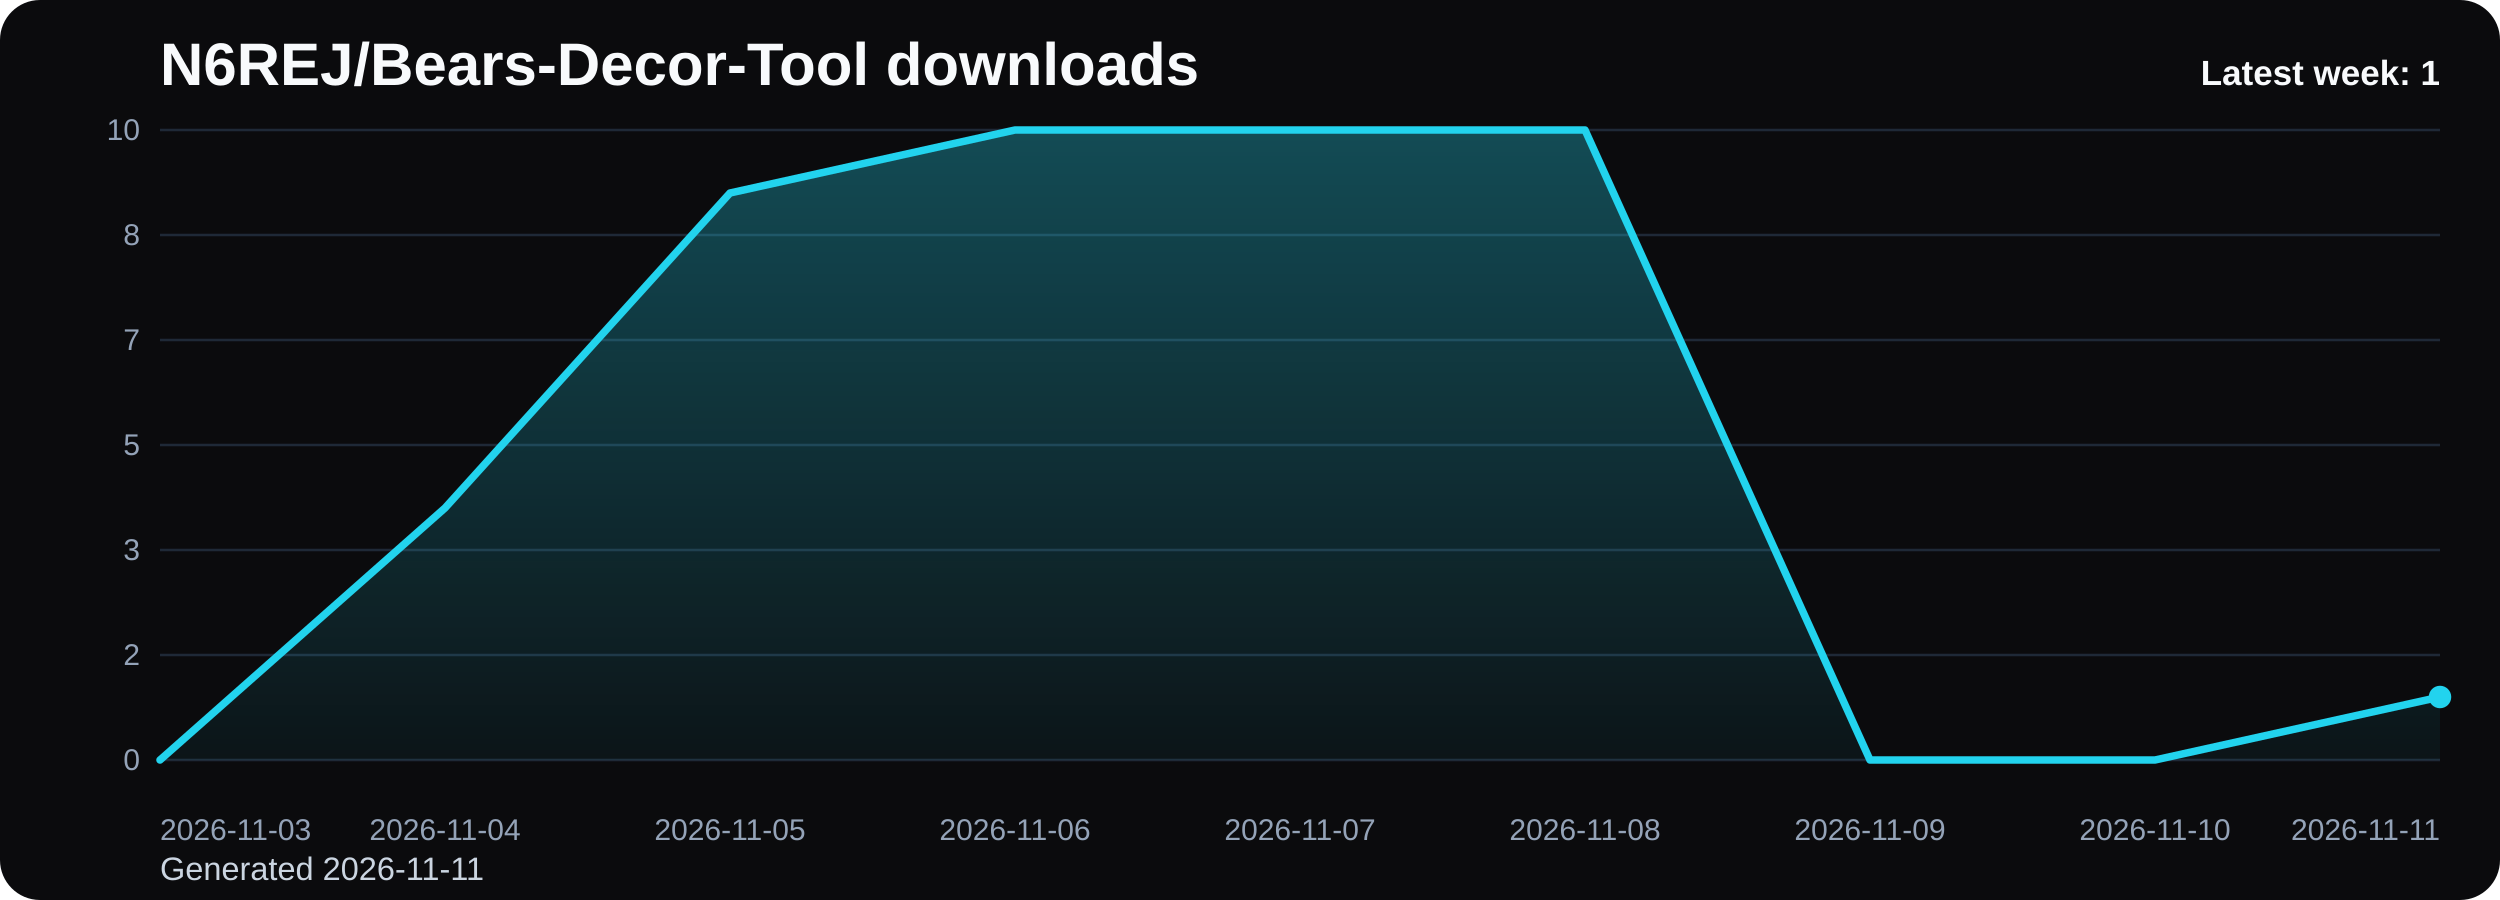
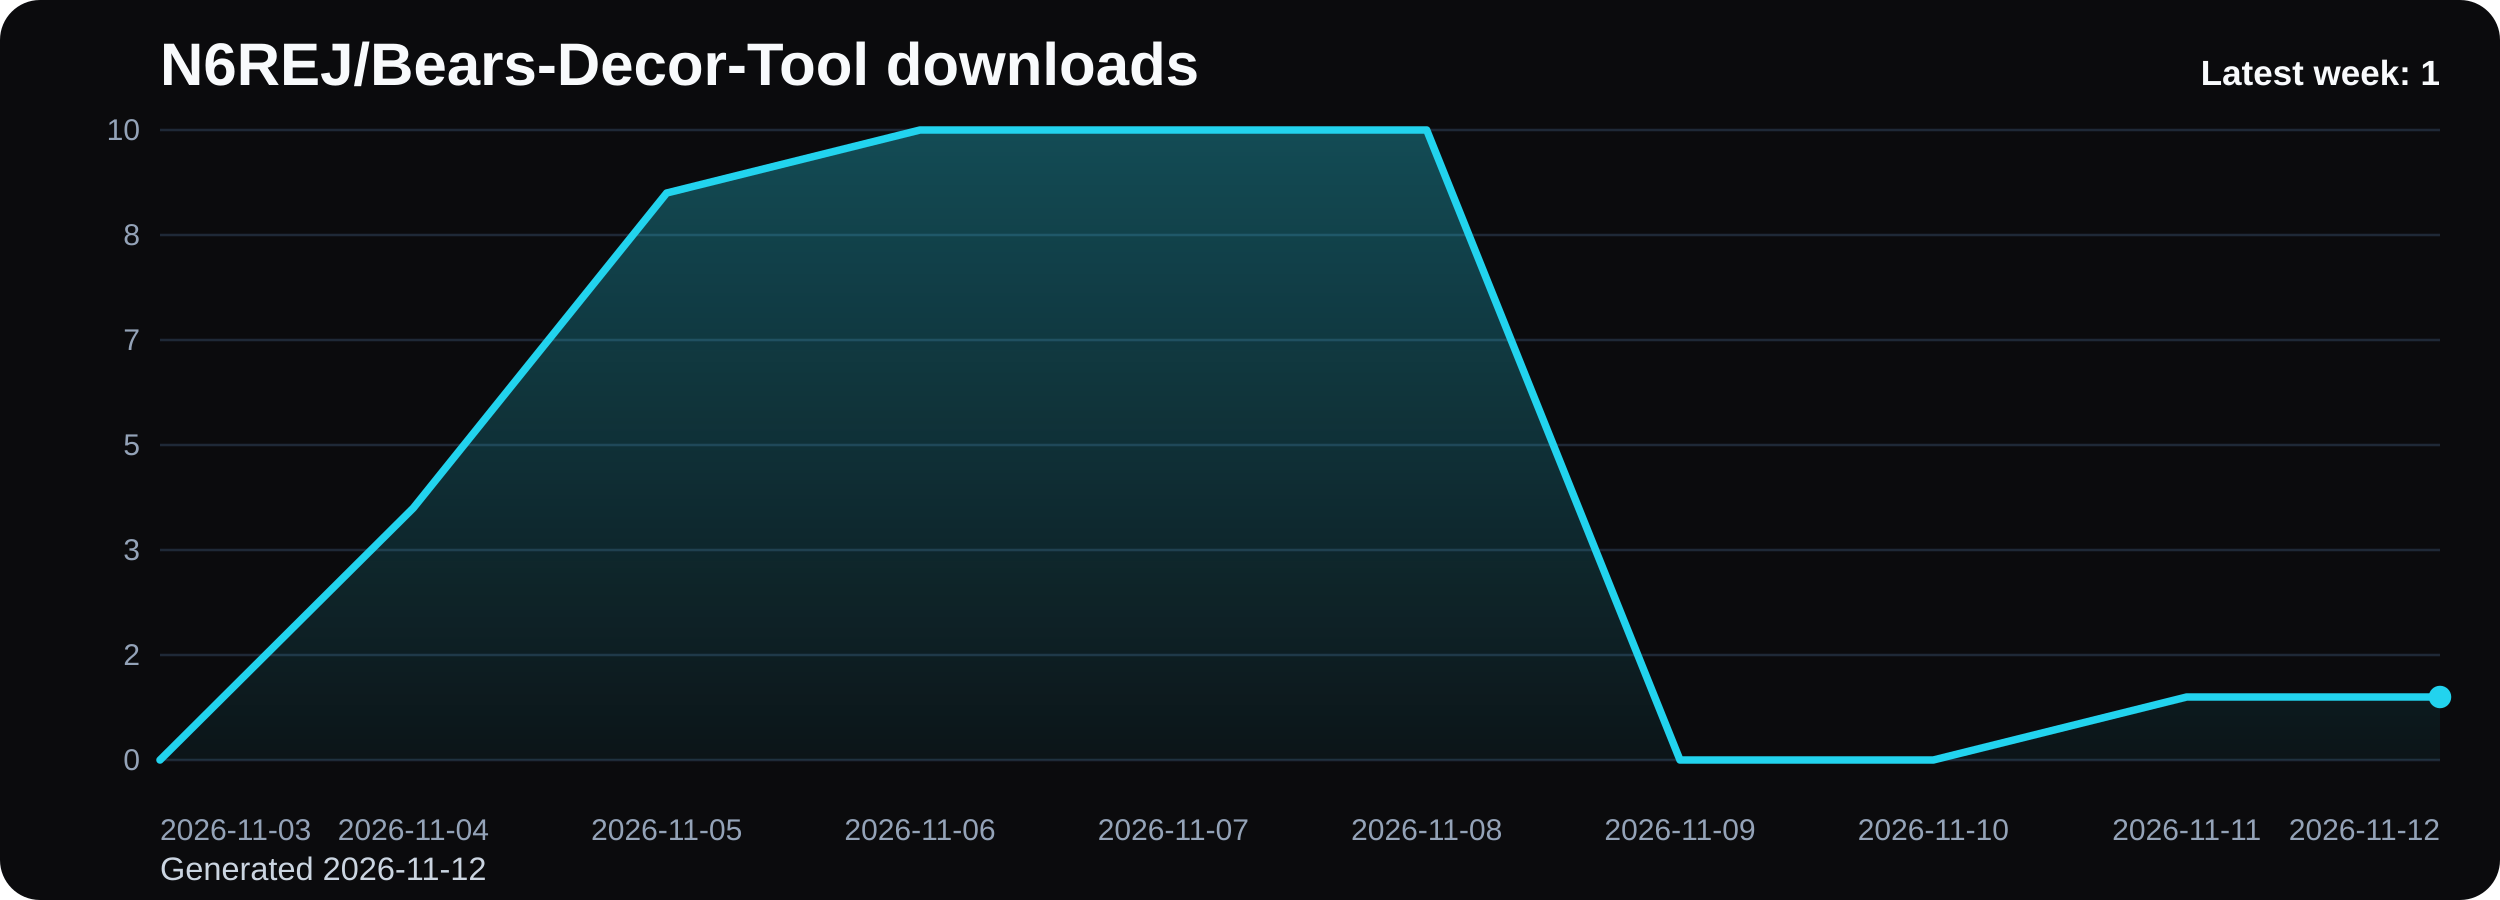
<svg xmlns="http://www.w3.org/2000/svg" viewBox="0 0 1000 360" role="img" aria-label="N6REJ/Bears-Decor-Tool downloads chart">
  <defs>
    <linearGradient id="fill-weekly-black" x1="0" y1="0" x2="0" y2="1">
      <stop offset="0%" stop-color="#22d3ee" stop-opacity="0.32" />
      <stop offset="100%" stop-color="#22d3ee" stop-opacity="0.05" />
    </linearGradient>
    <style>
      .bg { fill: #0b0b0d; }
      .title { font: 700 24px Arial, sans-serif; fill: #f8fafc; }
      .sub { font: 400 13px Arial, sans-serif; fill: #cbd5e1; }
      .grid { stroke: #1f2937; stroke-width: 1; }
      .axis { font: 400 12px Arial, sans-serif; fill: #94a3b8; }
      .line { fill: none; stroke: #22d3ee; stroke-width: 3; stroke-linecap: round; stroke-linejoin: round; }
      .dot { fill: #22d3ee; }
      .value { font: 600 11px Arial, sans-serif; fill: #cbd5e1; }
      .latest { font: 700 14px Arial, sans-serif; fill: #f8fafc; }
    </style>
  </defs>
  <rect class="bg" x="0" y="0" width="1000" height="360" rx="16" />
  <text class="title" x="64" y="34">N6REJ/Bears-Decor-Tool downloads</text>
-   <text class="sub" x="64" y="352">Generated 2026-11-11</text>
+   <text class="sub" x="64" y="352">Generated 2026-11-12</text>
  <line x1="64" y1="52.00" x2="976" y2="52.00" class="grid" />
  <text x="56" y="56.00" text-anchor="end" class="axis">10</text>
  <line x1="64" y1="94.00" x2="976" y2="94.00" class="grid" />
  <text x="56" y="98.00" text-anchor="end" class="axis">8</text>
  <line x1="64" y1="136.00" x2="976" y2="136.00" class="grid" />
  <text x="56" y="140.00" text-anchor="end" class="axis">7</text>
  <line x1="64" y1="178.00" x2="976" y2="178.00" class="grid" />
  <text x="56" y="182.00" text-anchor="end" class="axis">5</text>
  <line x1="64" y1="220.00" x2="976" y2="220.00" class="grid" />
  <text x="56" y="224.00" text-anchor="end" class="axis">3</text>
  <line x1="64" y1="262.00" x2="976" y2="262.00" class="grid" />
  <text x="56" y="266.00" text-anchor="end" class="axis">2</text>
  <line x1="64" y1="304.00" x2="976" y2="304.00" class="grid" />
  <text x="56" y="308.00" text-anchor="end" class="axis">0</text>
-   <path d="M 64.00 304 L 64.00 304.00 L 178.00 203.20 L 292.00 77.20 L 406.00 52.00 L 520.00 52.00 L 634.00 52.00 L 748.00 304.00 L 862.00 304.00 L 976.00 278.80 L 976.00 304 Z" fill="url(#fill-weekly-black)" />
-   <polyline class="line" points="64.00,304.00 178.00,203.20 292.00,77.20 406.00,52.00 520.00,52.00 634.00,52.00 748.00,304.00 862.00,304.00 976.00,278.80" />
+   <path d="M 64.00 304 L 64.00 304.00 L 165.33 203.20 L 266.67 77.20 L 368.00 52.00 L 469.33 52.00 L 570.67 52.00 L 672.00 304.00 L 773.33 304.00 L 874.67 278.80 L 976.00 278.80 L 976.00 304 Z" fill="url(#fill-weekly-black)" />
+   <polyline class="line" points="64.00,304.00 165.33,203.20 266.67,77.20 368.00,52.00 469.33,52.00 570.67,52.00 672.00,304.00 773.33,304.00 874.67,278.80 976.00,278.80" />
  <circle class="dot" cx="976.00" cy="278.80" r="4.5" />
  <text class="axis" x="64.00" y="336" text-anchor="start">2026-11-03</text>
-   <text class="axis" x="178.00" y="336" text-anchor="middle">2026-11-04</text>
-   <text class="axis" x="292.00" y="336" text-anchor="middle">2026-11-05</text>
-   <text class="axis" x="406.00" y="336" text-anchor="middle">2026-11-06</text>
-   <text class="axis" x="520.00" y="336" text-anchor="middle">2026-11-07</text>
-   <text class="axis" x="634.00" y="336" text-anchor="middle">2026-11-08</text>
-   <text class="axis" x="748.00" y="336" text-anchor="middle">2026-11-09</text>
-   <text class="axis" x="862.00" y="336" text-anchor="middle">2026-11-10</text>
-   <text class="axis" x="976.00" y="336" text-anchor="end">2026-11-11</text>
+   <text class="axis" x="165.33" y="336" text-anchor="middle">2026-11-04</text>
+   <text class="axis" x="266.67" y="336" text-anchor="middle">2026-11-05</text>
+   <text class="axis" x="368.00" y="336" text-anchor="middle">2026-11-06</text>
+   <text class="axis" x="469.33" y="336" text-anchor="middle">2026-11-07</text>
+   <text class="axis" x="570.67" y="336" text-anchor="middle">2026-11-08</text>
+   <text class="axis" x="672.00" y="336" text-anchor="middle">2026-11-09</text>
+   <text class="axis" x="773.33" y="336" text-anchor="middle">2026-11-10</text>
+   <text class="axis" x="874.67" y="336" text-anchor="middle">2026-11-11</text>
+   <text class="axis" x="976.00" y="336" text-anchor="end">2026-11-12</text>
  <text class="latest" x="976" y="34" text-anchor="end">Latest week: 1</text>
</svg>
